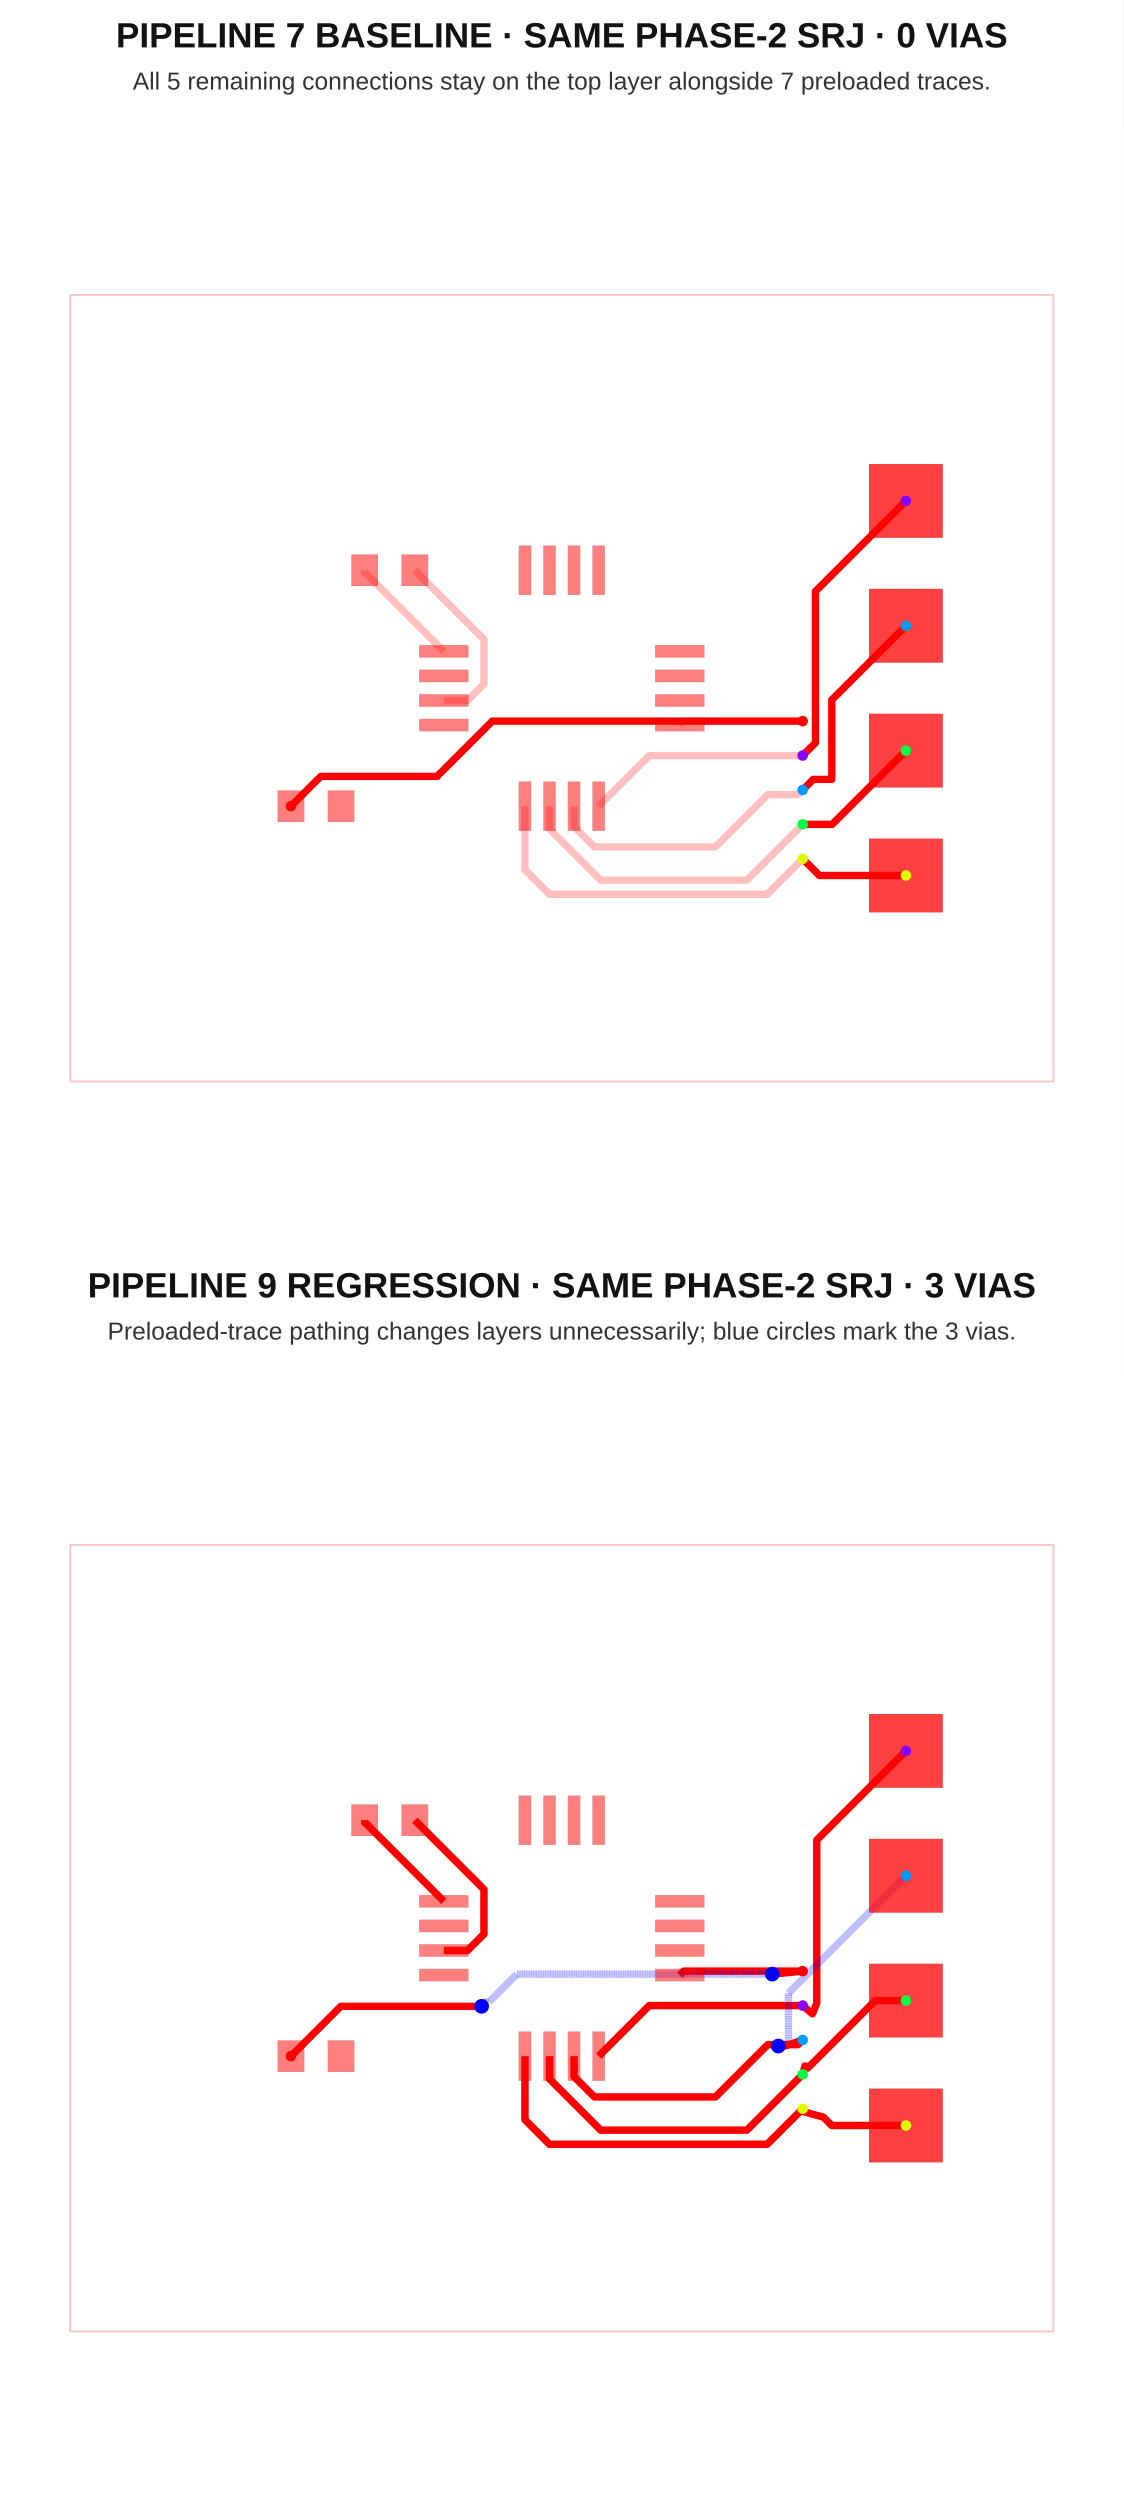
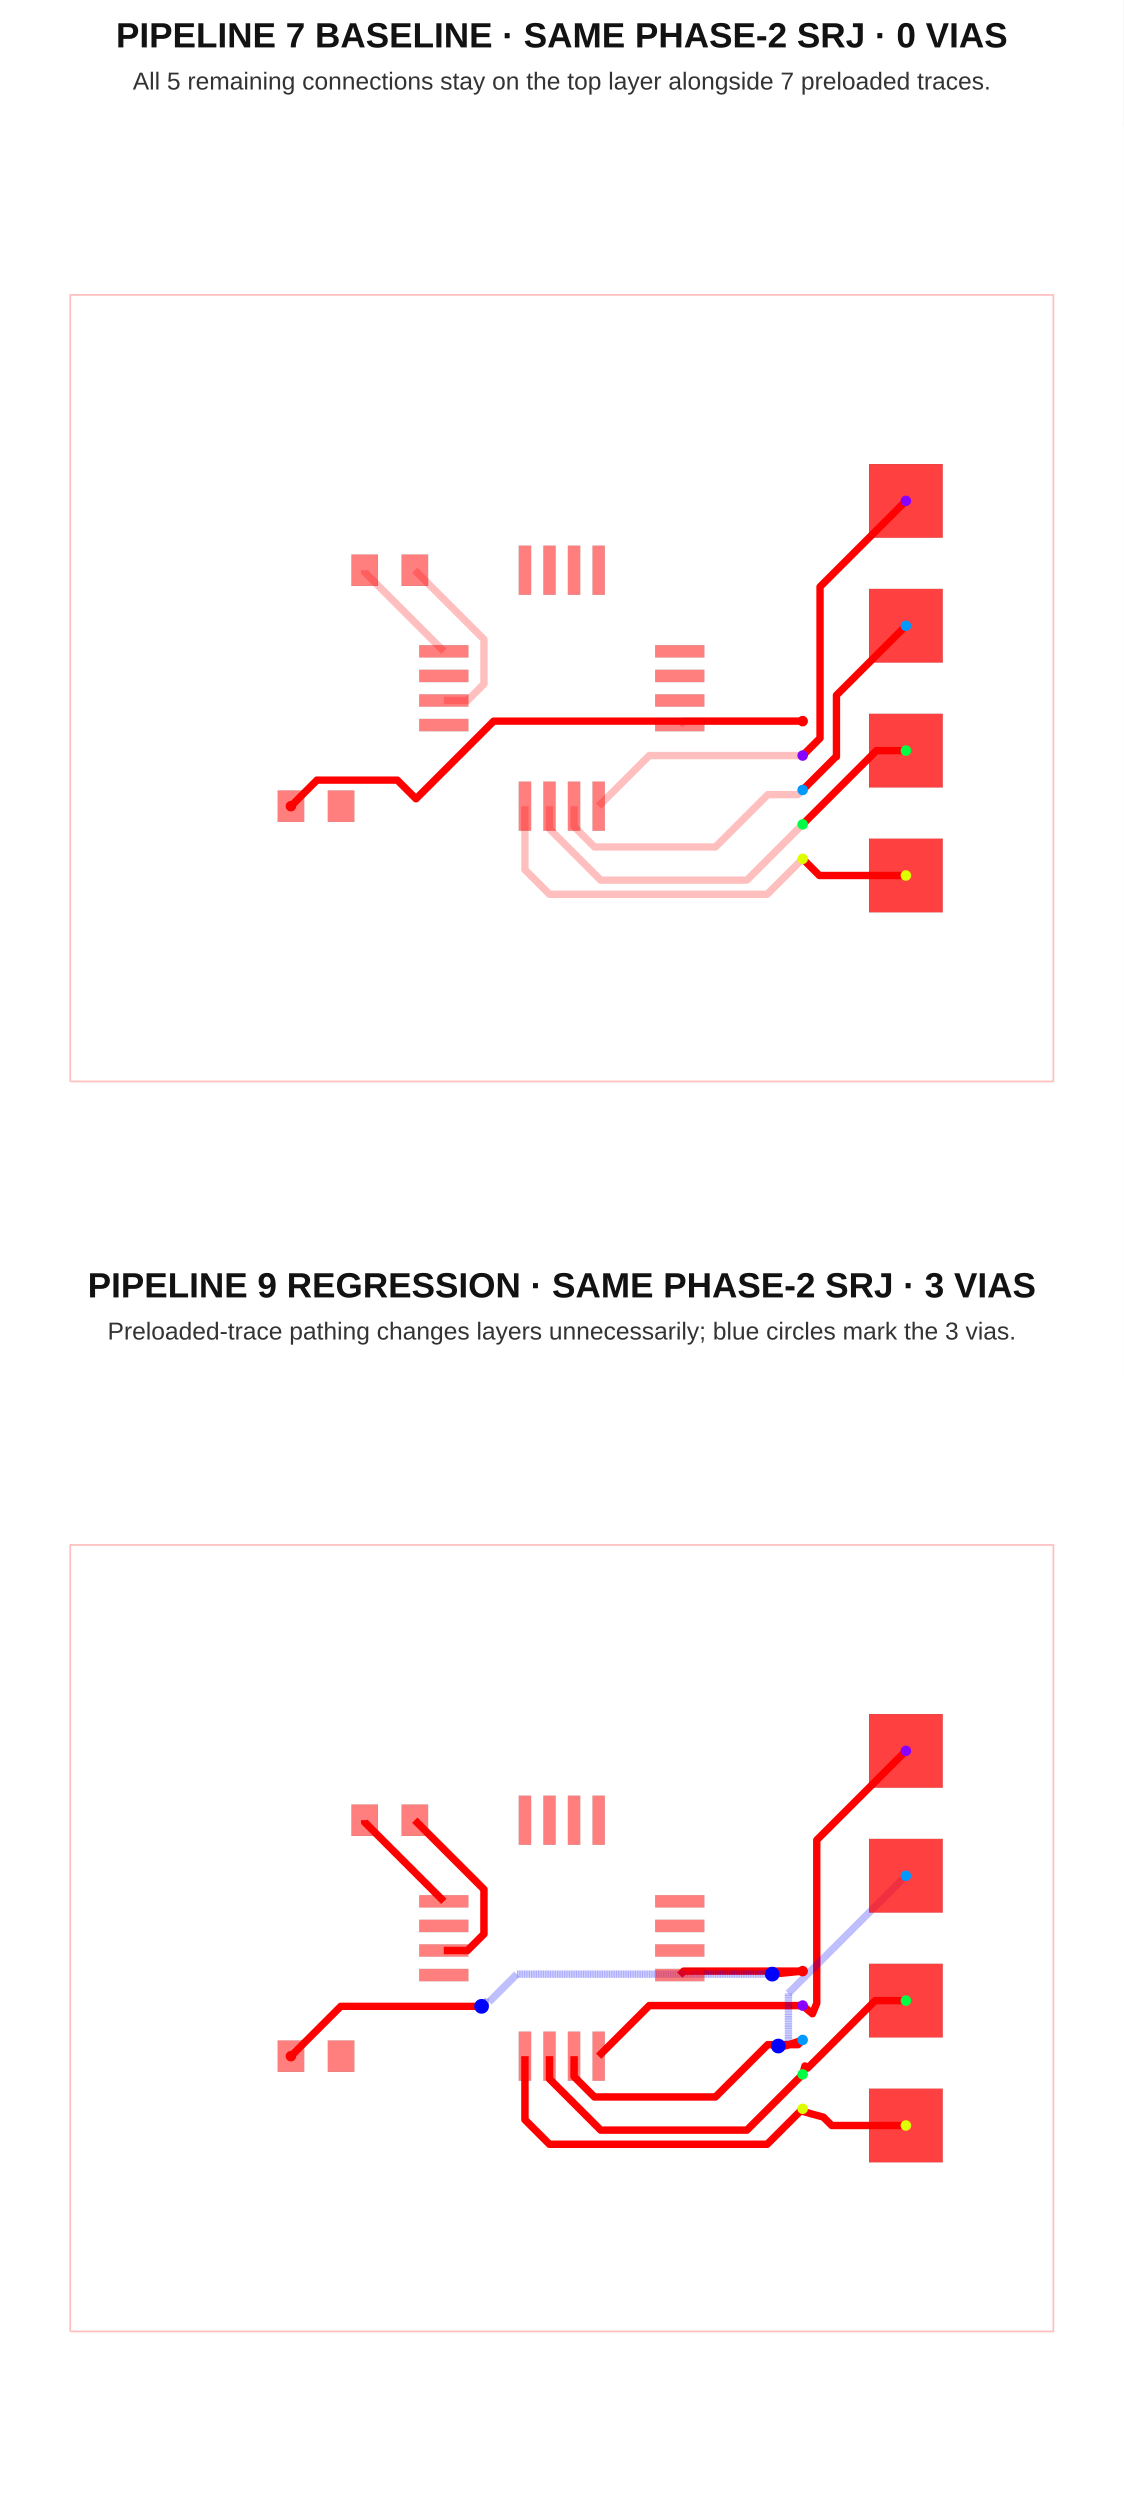
<svg xmlns="http://www.w3.org/2000/svg" width="640" height="1424" viewBox="0 0 640 1424">
  <g transform="translate(0, 0) scale(1, 1) translate(0, 0)">
    <rect width="100%" height="100%" fill="white" />
    <text x="320" y="27" font-family="Arial, sans-serif" font-size="20" font-weight="700" text-anchor="middle" fill="#121212">PIPELINE 7 BASELINE · SAME PHASE-2 SRJ · 0 VIAS</text>
    <text x="320" y="51" font-family="Arial, sans-serif" font-size="14" text-anchor="middle" fill="#333">All 5 remaining connections stay on the top layer alongside 7 preloaded traces.</text>
    <g transform="translate(0 72)">
      <rect width="100%" height="100%" fill="white" />
      <g>
        <polyline data-points="-10,-8 10,-8 10,8 -10,8 -10,-8" data-type="line" data-label="" points="40,544 600,544 600,96 40,96 40,544" fill="none" stroke="rgba(255,0,0,0.25)" stroke-linejoin="round" stroke-width="1px" />
      </g>
      <g>
        <polyline data-points="4.899900000000001,-0.6699999999999999 2.48,-0.6699999999999999 2.4,-0.75" data-type="line" data-label="" points="457.197,338.76 389.44,338.76 387.2,341" fill="none" stroke="rgba(255,0,0,0.25)" stroke-linejoin="round" stroke-width="4.2" />
      </g>
      <g>
        <polyline data-points="0.75,-2.4 1.7799999999999998,-1.37 4.899999999999999,-1.37" data-type="line" data-label="" points="341,387.2 369.84,358.36 457.2,358.36" fill="none" stroke="rgba(255,0,0,0.25)" stroke-linejoin="round" stroke-width="4.2" />
      </g>
      <g>
        <polyline data-points="0.25,-2.4 0.25,-2.81650868008 0.6625258755397136,-3.2290345556197138 3.125910160715991,-3.2290345556197138 4.189941349010209,-2.1650033673254954 4.804996632674503,-2.1650033673254954 4.899999999999999,-2.07" data-type="line" data-label="" points="327,387.2 327,398.862 338.551,410.413 407.525,410.413 437.318,380.62 454.54,380.62 457.2,377.96" fill="none" stroke="rgba(255,0,0,0.25)" stroke-linejoin="round" stroke-width="4.2" />
      </g>
      <g>
        <polyline data-points="-0.25,-2.4 -0.25,-2.8634378580294753 0.7907900038535713,-3.9042278618830464 3.765772138116952,-3.9042278618830464 4.899999999999999,-2.77" data-type="line" data-label="" points="313,387.2 313,400.176 342.142,429.318 425.442,429.318 457.2,397.56" fill="none" stroke="rgba(255,0,0,0.25)" stroke-linejoin="round" stroke-width="4.2" />
      </g>
      <g>
        <polyline data-points="4.899900000000001,-3.4699999999999998 4.1773664077099015,-4.192533592290099 -0.25031793562257487,-4.192533592290099 -0.75,-3.6928515279126737 -0.75,-2.4" data-type="line" data-label="" points="457.197,417.16 436.966,437.391 312.991,437.391 299,423.4 299,387.2" fill="none" stroke="rgba(255,0,0,0.25)" stroke-linejoin="round" stroke-width="4.2" />
      </g>
      <g>
        <polyline data-points="-2.4,-0.25 -1.91866422262809,-0.25 -1.5836729014020692,0.08499132122602093 -1.5836729014020692,0.9936729014020689 -2.99,2.4" data-type="line" data-label="" points="252.8,327 266.277,327 275.657,317.62 275.657,292.177 236.28,252.8" fill="none" stroke="rgba(255,0,0,0.25)" stroke-linejoin="round" stroke-width="4.2" />
      </g>
      <g>
        <polyline data-points="-4.01,2.4 -4.01,2.36 -2.4,0.75" data-type="line" data-label="" points="207.72,252.8 207.72,253.92 252.8,299" fill="none" stroke="rgba(255,0,0,0.25)" stroke-linejoin="round" stroke-width="4.2" />
      </g>
      <g>
-         <polyline data-points="7,3.81 5.16,1.9700000000000002 5.16,-0.9785236147872408 5.16,-1.1099000000000006 4.899900000000001,-1.37" data-type="line" data-label="" points="516,213.32 464.48,264.84 464.48,347.399 464.48,351.077 457.197,358.36" fill="none" stroke="red" stroke-linejoin="round" stroke-width="4.2" />
-       </g>
-       <g>
-         <polyline data-points="7,1.27 5.492461971521312,-0.2375380284786881 5.492461971521312,-1.8552890340632877 5.114610965936713,-1.8552890340632877 4.899900000000001,-2.07" data-type="line" data-label="" points="516,284.44 473.789,326.651 473.789,371.948 463.209,371.948 457.197,377.96" fill="none" stroke="red" stroke-linejoin="round" stroke-width="4.2" />
-       </g>
-       <g>
-         <polyline data-points="7,-1.27 5.5,-2.77 4.9,-2.77" data-type="line" data-label="" points="516,355.56 474,397.56 457.2,397.56" fill="none" stroke="red" stroke-linejoin="round" stroke-width="4.2" />
+         <polyline data-points="7,3.81 5.253269012543403,2.0632690125434032 5.253269012543403,-1.016630987456598 4.899900000000001,-1.37" data-type="line" data-label="" points="516,213.32 467.092,262.228 467.092,348.466 457.197,358.36" fill="none" stroke="red" stroke-linejoin="round" stroke-width="4.2" />
+       </g>
+       <g>
+         <polyline data-points="7,1.27 5.587144150022742,-0.14285584997725786 5.587144150022742,-1.394679986150074 5.575220013849926,-1.394679986150074 4.899900000000001,-2.07" data-type="line" data-label="" points="516,284.44 476.44,324 476.44,359.051 476.106,359.051 457.197,377.96" fill="none" stroke="red" stroke-linejoin="round" stroke-width="4.2" />
+       </g>
+       <g>
+         <polyline data-points="7,-1.27 6.399900000000001,-1.27 4.899900000000001,-2.7699999999999996" data-type="line" data-label="" points="516,355.56 499.197,355.56 457.197,397.56" fill="none" stroke="red" stroke-linejoin="round" stroke-width="4.2" />
      </g>
      <g>
        <polyline data-points="7,-3.81 5.2399000000000004,-3.81 4.899900000000001,-3.4699999999999998" data-type="line" data-label="" points="516,426.68 466.717,426.68 457.197,417.16" fill="none" stroke="red" stroke-linejoin="round" stroke-width="4.2" />
      </g>
      <g>
-         <polyline data-points="4.899900000000001,-0.6699999999999999 -1.4138707645442503,-0.6699999999999999 -2.5379410175274315,-1.7940702529831811 -4.904070252983181,-1.7940702529831811 -5.51,-2.4" data-type="line" data-label="" points="457.197,338.76 280.412,338.76 248.938,370.234 182.686,370.234 165.72,387.2" fill="none" stroke="red" stroke-linejoin="round" stroke-width="4.2" />
+         <polyline data-points="4.899900000000001,-0.6699999999999999 -1.3858625080034779,-0.6699999999999999 -2.9661598227157566,-2.2502973147122787 -3.3465400336919924,-1.8699171037360427 -4.98345231463416,-1.8699171037360427 -4.98345231463416,-1.8734523146341604 -5.51,-2.4" data-type="line" data-label="" points="457.197,338.76 281.196,338.76 236.948,383.008 226.297,372.358 180.463,372.358 180.463,372.457 165.72,387.2" fill="none" stroke="red" stroke-linejoin="round" stroke-width="4.2" />
      </g>
      <g>
        <rect data-type="rect" data-label="top" data-x="-2.4" data-y="0.75" x="238.8" y="295.5" width="28" height="7" fill="rgba(255,0,0,0.5)" stroke="black" stroke-width="0.036" />
      </g>
      <g>
        <rect data-type="rect" data-label="top" data-x="-2.4" data-y="0.25" x="238.8" y="309.5" width="28" height="7" fill="rgba(255,0,0,0.5)" stroke="black" stroke-width="0.036" />
      </g>
      <g>
        <rect data-type="rect" data-label="top" data-x="-2.4" data-y="-0.25" x="238.8" y="323.5" width="28" height="7" fill="rgba(255,0,0,0.5)" stroke="black" stroke-width="0.036" />
      </g>
      <g>
        <rect data-type="rect" data-label="top" data-x="-2.4" data-y="-0.75" x="238.8" y="337.5" width="28" height="7" fill="rgba(255,0,0,0.5)" stroke="black" stroke-width="0.036" />
      </g>
      <g>
        <rect data-type="rect" data-label="top source_trace_4" data-x="-0.75" data-y="-2.4" x="295.5" y="373.2" width="7" height="28" fill="rgba(255,0,0,0.5)" stroke="black" stroke-width="0.036" />
      </g>
      <g>
        <rect data-type="rect" data-label="top source_trace_5" data-x="-0.25" data-y="-2.4" x="309.5" y="373.2" width="7" height="28" fill="rgba(255,0,0,0.5)" stroke="black" stroke-width="0.036" />
      </g>
      <g>
        <rect data-type="rect" data-label="top source_trace_6" data-x="0.25" data-y="-2.4" x="323.5" y="373.2" width="7" height="28" fill="rgba(255,0,0,0.5)" stroke="black" stroke-width="0.036" />
      </g>
      <g>
        <rect data-type="rect" data-label="top source_trace_7" data-x="0.75" data-y="-2.4" x="337.5" y="373.2" width="7" height="28" fill="rgba(255,0,0,0.5)" stroke="black" stroke-width="0.036" />
      </g>
      <g>
        <rect data-type="rect" data-label="top source_trace_2" data-x="2.4" data-y="-0.75" x="373.2" y="337.5" width="28" height="7" fill="rgba(255,0,0,0.5)" stroke="black" stroke-width="0.036" />
      </g>
      <g>
        <rect data-type="rect" data-label="top" data-x="2.4" data-y="-0.25" x="373.2" y="323.5" width="28" height="7" fill="rgba(255,0,0,0.5)" stroke="black" stroke-width="0.036" />
      </g>
      <g>
        <rect data-type="rect" data-label="top" data-x="2.4" data-y="0.25" x="373.2" y="309.5" width="28" height="7" fill="rgba(255,0,0,0.5)" stroke="black" stroke-width="0.036" />
      </g>
      <g>
        <rect data-type="rect" data-label="top" data-x="2.4" data-y="0.75" x="373.2" y="295.5" width="28" height="7" fill="rgba(255,0,0,0.5)" stroke="black" stroke-width="0.036" />
      </g>
      <g>
        <rect data-type="rect" data-label="top" data-x="0.75" data-y="2.4" x="337.5" y="238.8" width="7" height="28" fill="rgba(255,0,0,0.5)" stroke="black" stroke-width="0.036" />
      </g>
      <g>
        <rect data-type="rect" data-label="top" data-x="0.25" data-y="2.4" x="323.5" y="238.8" width="7" height="28" fill="rgba(255,0,0,0.5)" stroke="black" stroke-width="0.036" />
      </g>
      <g>
        <rect data-type="rect" data-label="top" data-x="-0.25" data-y="2.4" x="309.5" y="238.8" width="7" height="28" fill="rgba(255,0,0,0.5)" stroke="black" stroke-width="0.036" />
      </g>
      <g>
        <rect data-type="rect" data-label="top" data-x="-0.75" data-y="2.4" x="295.5" y="238.8" width="7" height="28" fill="rgba(255,0,0,0.5)" stroke="black" stroke-width="0.036" />
      </g>
      <g>
        <rect data-type="rect" data-label="top" data-x="-4.01" data-y="2.4" x="200.16" y="243.84" width="15.12" height="17.92" fill="rgba(255,0,0,0.5)" stroke="black" stroke-width="0.036" />
      </g>
      <g>
        <rect data-type="rect" data-label="top" data-x="-2.99" data-y="2.4" x="228.72" y="243.84" width="15.12" height="17.92" fill="rgba(255,0,0,0.5)" stroke="black" stroke-width="0.036" />
      </g>
      <g>
        <rect data-type="rect" data-label="top source_trace_2" data-x="-5.51" data-y="-2.4" x="158.16" y="378.24" width="15.12" height="17.92" fill="rgba(255,0,0,0.5)" stroke="black" stroke-width="0.036" />
      </g>
      <g>
        <rect data-type="rect" data-label="top" data-x="-4.49" data-y="-2.4" x="186.72" y="378.24" width="15.12" height="17.92" fill="rgba(255,0,0,0.5)" stroke="black" stroke-width="0.036" />
      </g>
      <g>
        <rect data-type="rect" data-label="top source_trace_4 bottom source_trace_4" data-x="7" data-y="-3.81" x="495" y="405.68" width="42" height="42" fill="rgba(255,0,0,0.75)" stroke="black" stroke-width="0.036" />
      </g>
      <g>
        <rect data-type="rect" data-label="top source_trace_5 bottom source_trace_5" data-x="7" data-y="-1.27" x="495" y="334.56" width="42" height="42" fill="rgba(255,0,0,0.75)" stroke="black" stroke-width="0.036" />
      </g>
      <g>
        <rect data-type="rect" data-label="top source_trace_6 bottom source_trace_6" data-x="7" data-y="1.27" x="495" y="263.44" width="42" height="42" fill="rgba(255,0,0,0.75)" stroke="black" stroke-width="0.036" />
      </g>
      <g>
        <rect data-type="rect" data-label="top source_trace_7 bottom source_trace_7" data-x="7" data-y="3.81" x="495" y="192.32" width="42" height="42" fill="rgba(255,0,0,0.75)" stroke="black" stroke-width="0.036" />
      </g>
      <g>
        <circle data-type="point" data-label="source_trace_2 source_trace_2 top" data-x="-5.51" data-y="-2.4" cx="165.72" cy="387.2" r="3" fill="hsl(0, 100%, 50%)" />
      </g>
      <g>
        <circle data-type="point" data-label="source_trace_2 source_trace_2 top" data-x="4.899900000000001" data-y="-0.6699999999999999" cx="457.197" cy="338.76" r="3" fill="hsl(0, 100%, 50%)" />
      </g>
      <g>
        <circle data-type="point" data-label="source_trace_4 source_trace_4 top" data-x="7" data-y="-3.81" cx="516" cy="426.68" r="3" fill="hsl(68, 100%, 50%)" />
      </g>
      <g>
        <circle data-type="point" data-label="source_trace_4 source_trace_4 top" data-x="4.899900000000001" data-y="-3.4699999999999998" cx="457.197" cy="417.16" r="3" fill="hsl(68, 100%, 50%)" />
      </g>
      <g>
        <circle data-type="point" data-label="source_trace_5 source_trace_5 top" data-x="7" data-y="-1.27" cx="516" cy="355.56" r="3" fill="hsl(136, 100%, 50%)" />
      </g>
      <g>
        <circle data-type="point" data-label="source_trace_5 source_trace_5 top" data-x="4.899900000000001" data-y="-2.7699999999999996" cx="457.197" cy="397.56" r="3" fill="hsl(136, 100%, 50%)" />
      </g>
      <g>
        <circle data-type="point" data-label="source_trace_6 source_trace_6 top" data-x="7" data-y="1.27" cx="516" cy="284.44" r="3" fill="hsl(204, 100%, 50%)" />
      </g>
      <g>
        <circle data-type="point" data-label="source_trace_6 source_trace_6 top" data-x="4.899900000000001" data-y="-2.07" cx="457.197" cy="377.96" r="3" fill="hsl(204, 100%, 50%)" />
      </g>
      <g>
        <circle data-type="point" data-label="source_trace_7 source_trace_7 top" data-x="7" data-y="3.81" cx="516" cy="213.32" r="3" fill="hsl(272, 100%, 50%)" />
      </g>
      <g>
        <circle data-type="point" data-label="source_trace_7 source_trace_7 top" data-x="4.899900000000001" data-y="-1.37" cx="457.197" cy="358.36" r="3" fill="hsl(272, 100%, 50%)" />
      </g>
      <g id="crosshair" style="display: none">
        <line id="crosshair-h" y1="0" y2="640" stroke="#666" stroke-width="0.5" />
        <line id="crosshair-v" x1="0" x2="640" stroke="#666" stroke-width="0.5" />
        <text id="coordinates" font-family="monospace" font-size="12" fill="#666" />
      </g>
    </g>
  </g>
  <g transform="translate(0, 712) scale(1, 1) translate(0, 0)">
    <rect width="100%" height="100%" fill="white" />
    <text x="320" y="27" font-family="Arial, sans-serif" font-size="20" font-weight="700" text-anchor="middle" fill="#121212">PIPELINE 9 REGRESSION · SAME PHASE-2 SRJ · 3 VIAS</text>
    <text x="320" y="51" font-family="Arial, sans-serif" font-size="14" text-anchor="middle" fill="#333">Preloaded-trace pathing changes layers unnecessarily; blue circles mark the 3 vias.</text>
    <g transform="translate(0 72)">
      <rect width="100%" height="100%" fill="white" />
      <g>
        <polyline data-points="-10,-8 10,-8 10,8 -10,8 -10,-8" data-type="line" data-label="" points="40,544 600,544 600,96 40,96 40,544" fill="none" stroke="rgba(255,0,0,0.25)" stroke-linejoin="round" stroke-width="1px" />
      </g>
      <g>
        <polyline data-points="4.899900000000001,-0.6699999999999999 2.48,-0.6699999999999999 2.4,-0.75" data-type="line" data-label="" points="457.197,338.76 389.44,338.76 387.2,341" fill="none" stroke="rgba(255,0,0,0.25)" stroke-linejoin="round" stroke-width="4.2" />
      </g>
      <g>
        <polyline data-points="0.75,-2.4 1.7799999999999998,-1.37 4.899999999999999,-1.37" data-type="line" data-label="" points="341,387.2 369.84,358.36 457.2,358.36" fill="none" stroke="rgba(255,0,0,0.25)" stroke-linejoin="round" stroke-width="4.2" />
      </g>
      <g>
        <polyline data-points="0.25,-2.4 0.25,-2.81650868008 0.6625258755397136,-3.2290345556197138 3.125910160715991,-3.2290345556197138 4.189941349010209,-2.1650033673254954 4.804996632674503,-2.1650033673254954 4.899999999999999,-2.07" data-type="line" data-label="" points="327,387.2 327,398.862 338.551,410.413 407.525,410.413 437.318,380.62 454.54,380.62 457.2,377.96" fill="none" stroke="rgba(255,0,0,0.25)" stroke-linejoin="round" stroke-width="4.2" />
      </g>
      <g>
        <polyline data-points="-0.25,-2.4 -0.25,-2.8634378580294753 0.7907900038535713,-3.9042278618830464 3.765772138116952,-3.9042278618830464 4.899999999999999,-2.77" data-type="line" data-label="" points="313,387.2 313,400.176 342.142,429.318 425.442,429.318 457.2,397.56" fill="none" stroke="rgba(255,0,0,0.25)" stroke-linejoin="round" stroke-width="4.2" />
      </g>
      <g>
        <polyline data-points="4.899900000000001,-3.4699999999999998 4.1773664077099015,-4.192533592290099 -0.25031793562257487,-4.192533592290099 -0.75,-3.6928515279126737 -0.75,-2.4" data-type="line" data-label="" points="457.197,417.16 436.966,437.391 312.991,437.391 299,423.4 299,387.2" fill="none" stroke="rgba(255,0,0,0.25)" stroke-linejoin="round" stroke-width="4.2" />
      </g>
      <g>
        <polyline data-points="-2.4,-0.25 -1.91866422262809,-0.25 -1.5836729014020692,0.08499132122602093 -1.5836729014020692,0.9936729014020689 -2.99,2.4" data-type="line" data-label="" points="252.8,327 266.277,327 275.657,317.62 275.657,292.177 236.28,252.8" fill="none" stroke="rgba(255,0,0,0.25)" stroke-linejoin="round" stroke-width="4.2" />
      </g>
      <g>
        <polyline data-points="-4.01,2.4 -4.01,2.36 -2.4,0.75" data-type="line" data-label="" points="207.72,252.8 207.72,253.92 252.8,299" fill="none" stroke="rgba(255,0,0,0.25)" stroke-linejoin="round" stroke-width="4.2" />
      </g>
      <g>
        <polyline data-points="4.899900000000001,-0.6699999999999999 2.48,-0.6699999999999999 2.4,-0.75" data-type="line" data-label="" points="457.197,338.76 389.44,338.76 387.2,341" fill="none" stroke="red" stroke-linejoin="round" stroke-width="4.2" />
      </g>
      <g>
        <polyline data-points="0.75,-2.4 1.7799999999999998,-1.37 4.899999999999999,-1.37" data-type="line" data-label="" points="341,387.2 369.84,358.36 457.2,358.36" fill="none" stroke="red" stroke-linejoin="round" stroke-width="4.2" />
      </g>
      <g>
        <polyline data-points="0.25,-2.4 0.25,-2.81650868008 0.6625258755397136,-3.2290345556197138 3.125910160715991,-3.2290345556197138 4.189941349010209,-2.1650033673254954 4.804996632674503,-2.1650033673254954 4.899999999999999,-2.07" data-type="line" data-label="" points="327,387.2 327,398.862 338.551,410.413 407.525,410.413 437.318,380.62 454.54,380.62 457.2,377.96" fill="none" stroke="red" stroke-linejoin="round" stroke-width="4.2" />
      </g>
      <g>
        <polyline data-points="-0.25,-2.4 -0.25,-2.8634378580294753 0.7907900038535713,-3.9042278618830464 3.765772138116952,-3.9042278618830464 4.899999999999999,-2.77" data-type="line" data-label="" points="313,387.2 313,400.176 342.142,429.318 425.442,429.318 457.2,397.56" fill="none" stroke="red" stroke-linejoin="round" stroke-width="4.2" />
      </g>
      <g>
        <polyline data-points="4.899900000000001,-3.4699999999999998 4.1773664077099015,-4.192533592290099 -0.25031793562257487,-4.192533592290099 -0.75,-3.6928515279126737 -0.75,-2.4" data-type="line" data-label="" points="457.197,417.16 436.966,437.391 312.991,437.391 299,423.4 299,387.2" fill="none" stroke="red" stroke-linejoin="round" stroke-width="4.2" />
      </g>
      <g>
        <polyline data-points="-2.4,-0.25 -1.91866422262809,-0.25 -1.5836729014020692,0.08499132122602093 -1.5836729014020692,0.9936729014020689 -2.99,2.4" data-type="line" data-label="" points="252.8,327 266.277,327 275.657,317.62 275.657,292.177 236.28,252.8" fill="none" stroke="red" stroke-linejoin="round" stroke-width="4.2" />
      </g>
      <g>
        <polyline data-points="-4.01,2.4 -4.01,2.36 -2.4,0.75" data-type="line" data-label="" points="207.72,252.8 207.72,253.92 252.8,299" fill="none" stroke="red" stroke-linejoin="round" stroke-width="4.2" />
      </g>
      <g>
        <polyline data-points="7,3.81 5.186712391596768,1.9967123915967684 5.186712391596768,-1.316199655013536 5.186712391596768,-1.3238553322277096 5.099,-1.538 4.9,-1.37" data-type="line" data-label="" points="516,213.32 465.228,264.092 465.228,356.854 465.228,357.068 462.772,363.064 457.2,358.36" fill="none" stroke="red" stroke-linejoin="round" stroke-width="4.2" />
      </g>
      <g>
        <polyline data-points="7,1.27 4.610514811077243,-1.119485188922757 4.610514811077243,-2.1687023988723375 4.429297601127662,-2.1687023988723375 4.404,-2.194" data-type="line" data-label="" points="516,284.44 449.094,351.346 449.094,380.724 444.02,380.724 443.312,381.432" fill="none" stroke="rgba(0,0,255,0.5)" stroke-linejoin="round" stroke-width="4.2" stroke-dasharray="0.2 0.2" />
      </g>
      <g>
        <polyline data-points="4.404,-2.194 4.537,-2.194 4.9,-2.07" data-type="line" data-label="" points="443.312,381.432 447.036,381.432 457.2,377.96" fill="none" stroke="red" stroke-linejoin="round" stroke-width="4.2" />
      </g>
      <g>
        <polyline data-points="7,-1.27 6.374776883077445,-1.27 5.17937659400724,-2.465400289070205 5.16485355604296,-2.479923327034485 4.999,-2.643 4.946,-2.5989999999999998 4.9,-2.77" data-type="line" data-label="" points="516,355.56 498.494,355.56 465.023,389.031 464.616,389.438 459.972,394.004 458.488,392.772 457.2,397.56" fill="none" stroke="red" stroke-linejoin="round" stroke-width="4.2" />
      </g>
      <g>
        <polyline data-points="7,-3.81 5.4909274838317526,-3.81 5.320624709833769,-3.639697226002016 5.094,-3.578 4.864,-3.512 4.9,-3.47" data-type="line" data-label="" points="516,426.68 473.746,426.68 468.977,421.912 462.632,420.184 456.192,418.336 457.2,417.16" fill="none" stroke="red" stroke-linejoin="round" stroke-width="4.2" />
      </g>
      <g>
        <polyline data-points="4.899900000000001,-0.6699999999999999 4.281,-0.731" data-type="line" data-label="" points="457.197,338.76 439.868,340.468" fill="none" stroke="red" stroke-linejoin="round" stroke-width="4.2" />
      </g>
      <g>
        <polyline data-points="4.281,-0.731 -0.9138713517794995,-0.731 -1.482857582182993,-1.2999862304034935 -1.5459862304034935,-1.2999862304034935 -1.632,-1.386" data-type="line" data-label="" points="439.868,340.468 294.412,340.468 278.48,356.4 276.712,356.4 274.304,358.808" fill="none" stroke="rgba(0,0,255,0.5)" stroke-linejoin="round" stroke-width="4.2" stroke-dasharray="0.2 0.2" />
      </g>
      <g>
        <polyline data-points="-1.632,-1.386 -4.4959999999999996,-1.386 -5.51,-2.4" data-type="line" data-label="" points="274.304,358.808 194.112,358.808 165.72,387.2" fill="none" stroke="red" stroke-linejoin="round" stroke-width="4.2" />
      </g>
      <g>
        <rect data-type="rect" data-label="top" data-x="-2.4" data-y="0.75" x="238.8" y="295.5" width="28" height="7" fill="rgba(255,0,0,0.5)" stroke="black" stroke-width="0.036" />
      </g>
      <g>
        <rect data-type="rect" data-label="top" data-x="-2.4" data-y="0.25" x="238.8" y="309.5" width="28" height="7" fill="rgba(255,0,0,0.5)" stroke="black" stroke-width="0.036" />
      </g>
      <g>
        <rect data-type="rect" data-label="top" data-x="-2.4" data-y="-0.25" x="238.8" y="323.5" width="28" height="7" fill="rgba(255,0,0,0.5)" stroke="black" stroke-width="0.036" />
      </g>
      <g>
        <rect data-type="rect" data-label="top" data-x="-2.4" data-y="-0.75" x="238.8" y="337.5" width="28" height="7" fill="rgba(255,0,0,0.5)" stroke="black" stroke-width="0.036" />
      </g>
      <g>
        <rect data-type="rect" data-label="top source_trace_4" data-x="-0.75" data-y="-2.4" x="295.5" y="373.2" width="7" height="28" fill="rgba(255,0,0,0.5)" stroke="black" stroke-width="0.036" />
      </g>
      <g>
        <rect data-type="rect" data-label="top source_trace_5" data-x="-0.25" data-y="-2.4" x="309.5" y="373.2" width="7" height="28" fill="rgba(255,0,0,0.5)" stroke="black" stroke-width="0.036" />
      </g>
      <g>
        <rect data-type="rect" data-label="top source_trace_6" data-x="0.25" data-y="-2.4" x="323.5" y="373.2" width="7" height="28" fill="rgba(255,0,0,0.5)" stroke="black" stroke-width="0.036" />
      </g>
      <g>
        <rect data-type="rect" data-label="top source_trace_7" data-x="0.75" data-y="-2.4" x="337.5" y="373.2" width="7" height="28" fill="rgba(255,0,0,0.5)" stroke="black" stroke-width="0.036" />
      </g>
      <g>
        <rect data-type="rect" data-label="top source_trace_2" data-x="2.4" data-y="-0.75" x="373.2" y="337.5" width="28" height="7" fill="rgba(255,0,0,0.5)" stroke="black" stroke-width="0.036" />
      </g>
      <g>
        <rect data-type="rect" data-label="top" data-x="2.4" data-y="-0.25" x="373.2" y="323.5" width="28" height="7" fill="rgba(255,0,0,0.5)" stroke="black" stroke-width="0.036" />
      </g>
      <g>
        <rect data-type="rect" data-label="top" data-x="2.4" data-y="0.25" x="373.2" y="309.5" width="28" height="7" fill="rgba(255,0,0,0.5)" stroke="black" stroke-width="0.036" />
      </g>
      <g>
        <rect data-type="rect" data-label="top" data-x="2.4" data-y="0.75" x="373.2" y="295.5" width="28" height="7" fill="rgba(255,0,0,0.5)" stroke="black" stroke-width="0.036" />
      </g>
      <g>
        <rect data-type="rect" data-label="top" data-x="0.75" data-y="2.4" x="337.5" y="238.8" width="7" height="28" fill="rgba(255,0,0,0.5)" stroke="black" stroke-width="0.036" />
      </g>
      <g>
        <rect data-type="rect" data-label="top" data-x="0.25" data-y="2.4" x="323.5" y="238.8" width="7" height="28" fill="rgba(255,0,0,0.5)" stroke="black" stroke-width="0.036" />
      </g>
      <g>
        <rect data-type="rect" data-label="top" data-x="-0.25" data-y="2.4" x="309.5" y="238.8" width="7" height="28" fill="rgba(255,0,0,0.5)" stroke="black" stroke-width="0.036" />
      </g>
      <g>
        <rect data-type="rect" data-label="top" data-x="-0.75" data-y="2.4" x="295.5" y="238.8" width="7" height="28" fill="rgba(255,0,0,0.5)" stroke="black" stroke-width="0.036" />
      </g>
      <g>
        <rect data-type="rect" data-label="top" data-x="-4.01" data-y="2.4" x="200.16" y="243.84" width="15.12" height="17.92" fill="rgba(255,0,0,0.5)" stroke="black" stroke-width="0.036" />
      </g>
      <g>
        <rect data-type="rect" data-label="top" data-x="-2.99" data-y="2.4" x="228.72" y="243.84" width="15.12" height="17.92" fill="rgba(255,0,0,0.5)" stroke="black" stroke-width="0.036" />
      </g>
      <g>
        <rect data-type="rect" data-label="top source_trace_2" data-x="-5.51" data-y="-2.4" x="158.16" y="378.24" width="15.12" height="17.92" fill="rgba(255,0,0,0.5)" stroke="black" stroke-width="0.036" />
      </g>
      <g>
        <rect data-type="rect" data-label="top" data-x="-4.49" data-y="-2.4" x="186.72" y="378.24" width="15.12" height="17.92" fill="rgba(255,0,0,0.5)" stroke="black" stroke-width="0.036" />
      </g>
      <g>
        <rect data-type="rect" data-label="top source_trace_4 bottom source_trace_4" data-x="7" data-y="-3.81" x="495" y="405.68" width="42" height="42" fill="rgba(255,0,0,0.75)" stroke="black" stroke-width="0.036" />
      </g>
      <g>
        <rect data-type="rect" data-label="top source_trace_5 bottom source_trace_5" data-x="7" data-y="-1.27" x="495" y="334.56" width="42" height="42" fill="rgba(255,0,0,0.75)" stroke="black" stroke-width="0.036" />
      </g>
      <g>
        <rect data-type="rect" data-label="top source_trace_6 bottom source_trace_6" data-x="7" data-y="1.27" x="495" y="263.44" width="42" height="42" fill="rgba(255,0,0,0.75)" stroke="black" stroke-width="0.036" />
      </g>
      <g>
        <rect data-type="rect" data-label="top source_trace_7 bottom source_trace_7" data-x="7" data-y="3.81" x="495" y="192.32" width="42" height="42" fill="rgba(255,0,0,0.75)" stroke="black" stroke-width="0.036" />
      </g>
      <circle data-type="circle" data-label="" data-x="4.404" data-y="-2.194" cx="443.312" cy="381.432" r="4.2" fill="blue" stroke="none" stroke-width="0.036" />
      <circle data-type="circle" data-label="" data-x="4.281" data-y="-0.731" cx="439.868" cy="340.468" r="4.2" fill="blue" stroke="none" stroke-width="0.036" />
      <circle data-type="circle" data-label="" data-x="-1.632" data-y="-1.386" cx="274.304" cy="358.808" r="4.2" fill="blue" stroke="none" stroke-width="0.036" />
      <g>
        <circle data-type="point" data-label="source_trace_2 source_trace_2 top" data-x="-5.51" data-y="-2.4" cx="165.72" cy="387.2" r="3" fill="hsl(0, 100%, 50%)" />
      </g>
      <g>
        <circle data-type="point" data-label="source_trace_2 source_trace_2 top" data-x="4.899900000000001" data-y="-0.6699999999999999" cx="457.197" cy="338.76" r="3" fill="hsl(0, 100%, 50%)" />
      </g>
      <g>
        <circle data-type="point" data-label="source_trace_4 source_trace_4 top" data-x="7" data-y="-3.81" cx="516" cy="426.68" r="3" fill="hsl(68, 100%, 50%)" />
      </g>
      <g>
        <circle data-type="point" data-label="source_trace_4 source_trace_4 top" data-x="4.899900000000001" data-y="-3.4699999999999998" cx="457.197" cy="417.16" r="3" fill="hsl(68, 100%, 50%)" />
      </g>
      <g>
        <circle data-type="point" data-label="source_trace_5 source_trace_5 top" data-x="7" data-y="-1.27" cx="516" cy="355.56" r="3" fill="hsl(136, 100%, 50%)" />
      </g>
      <g>
        <circle data-type="point" data-label="source_trace_5 source_trace_5 top" data-x="4.899900000000001" data-y="-2.7699999999999996" cx="457.197" cy="397.56" r="3" fill="hsl(136, 100%, 50%)" />
      </g>
      <g>
        <circle data-type="point" data-label="source_trace_6 source_trace_6 top" data-x="7" data-y="1.27" cx="516" cy="284.44" r="3" fill="hsl(204, 100%, 50%)" />
      </g>
      <g>
        <circle data-type="point" data-label="source_trace_6 source_trace_6 top" data-x="4.899900000000001" data-y="-2.07" cx="457.197" cy="377.96" r="3" fill="hsl(204, 100%, 50%)" />
      </g>
      <g>
        <circle data-type="point" data-label="source_trace_7 source_trace_7 top" data-x="7" data-y="3.81" cx="516" cy="213.32" r="3" fill="hsl(272, 100%, 50%)" />
      </g>
      <g>
        <circle data-type="point" data-label="source_trace_7 source_trace_7 top" data-x="4.899900000000001" data-y="-1.37" cx="457.197" cy="358.36" r="3" fill="hsl(272, 100%, 50%)" />
      </g>
      <g id="crosshair__stack1" style="display: none">
        <line id="crosshair-h__stack1" y1="0" y2="640" stroke="#666" stroke-width="0.5" />
        <line id="crosshair-v__stack1" x1="0" x2="640" stroke="#666" stroke-width="0.5" />
        <text id="coordinates__stack1" font-family="monospace" font-size="12" fill="#666" />
      </g>
    </g>
  </g>
</svg>
